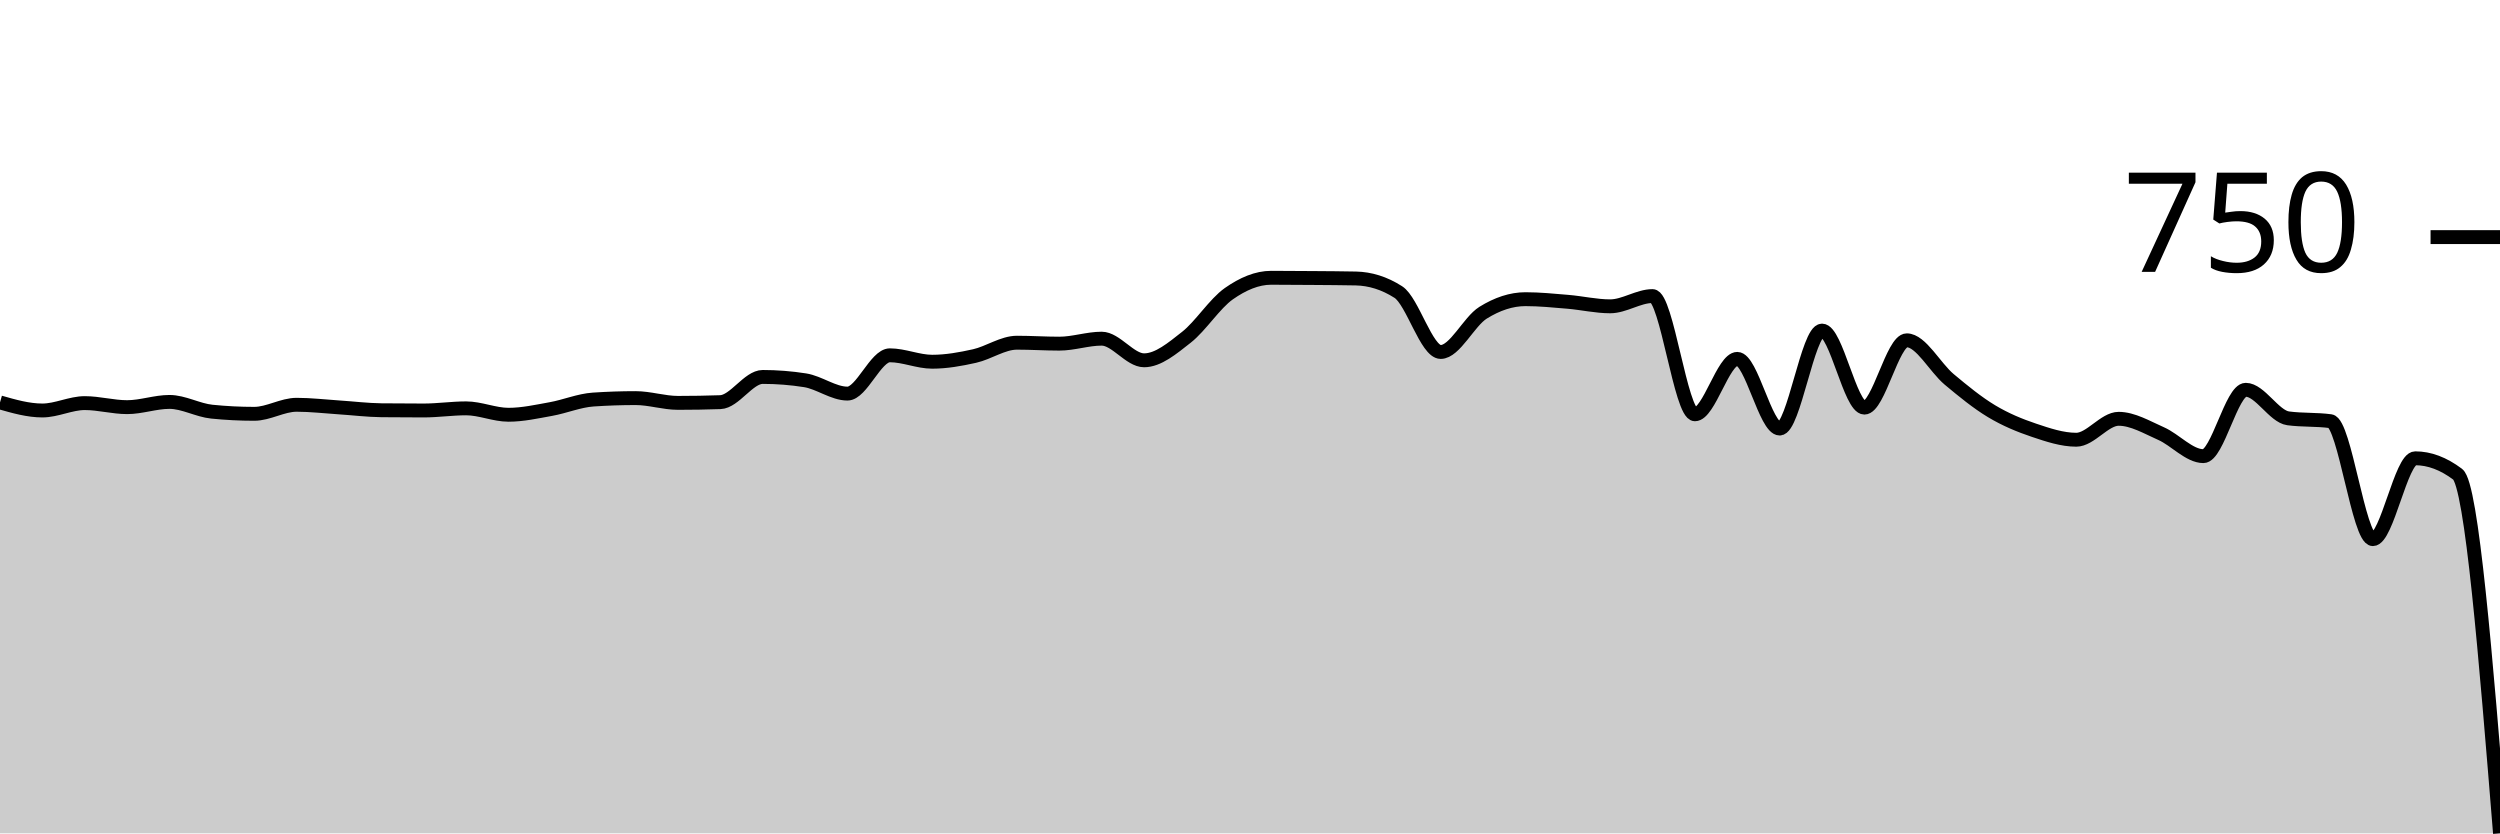
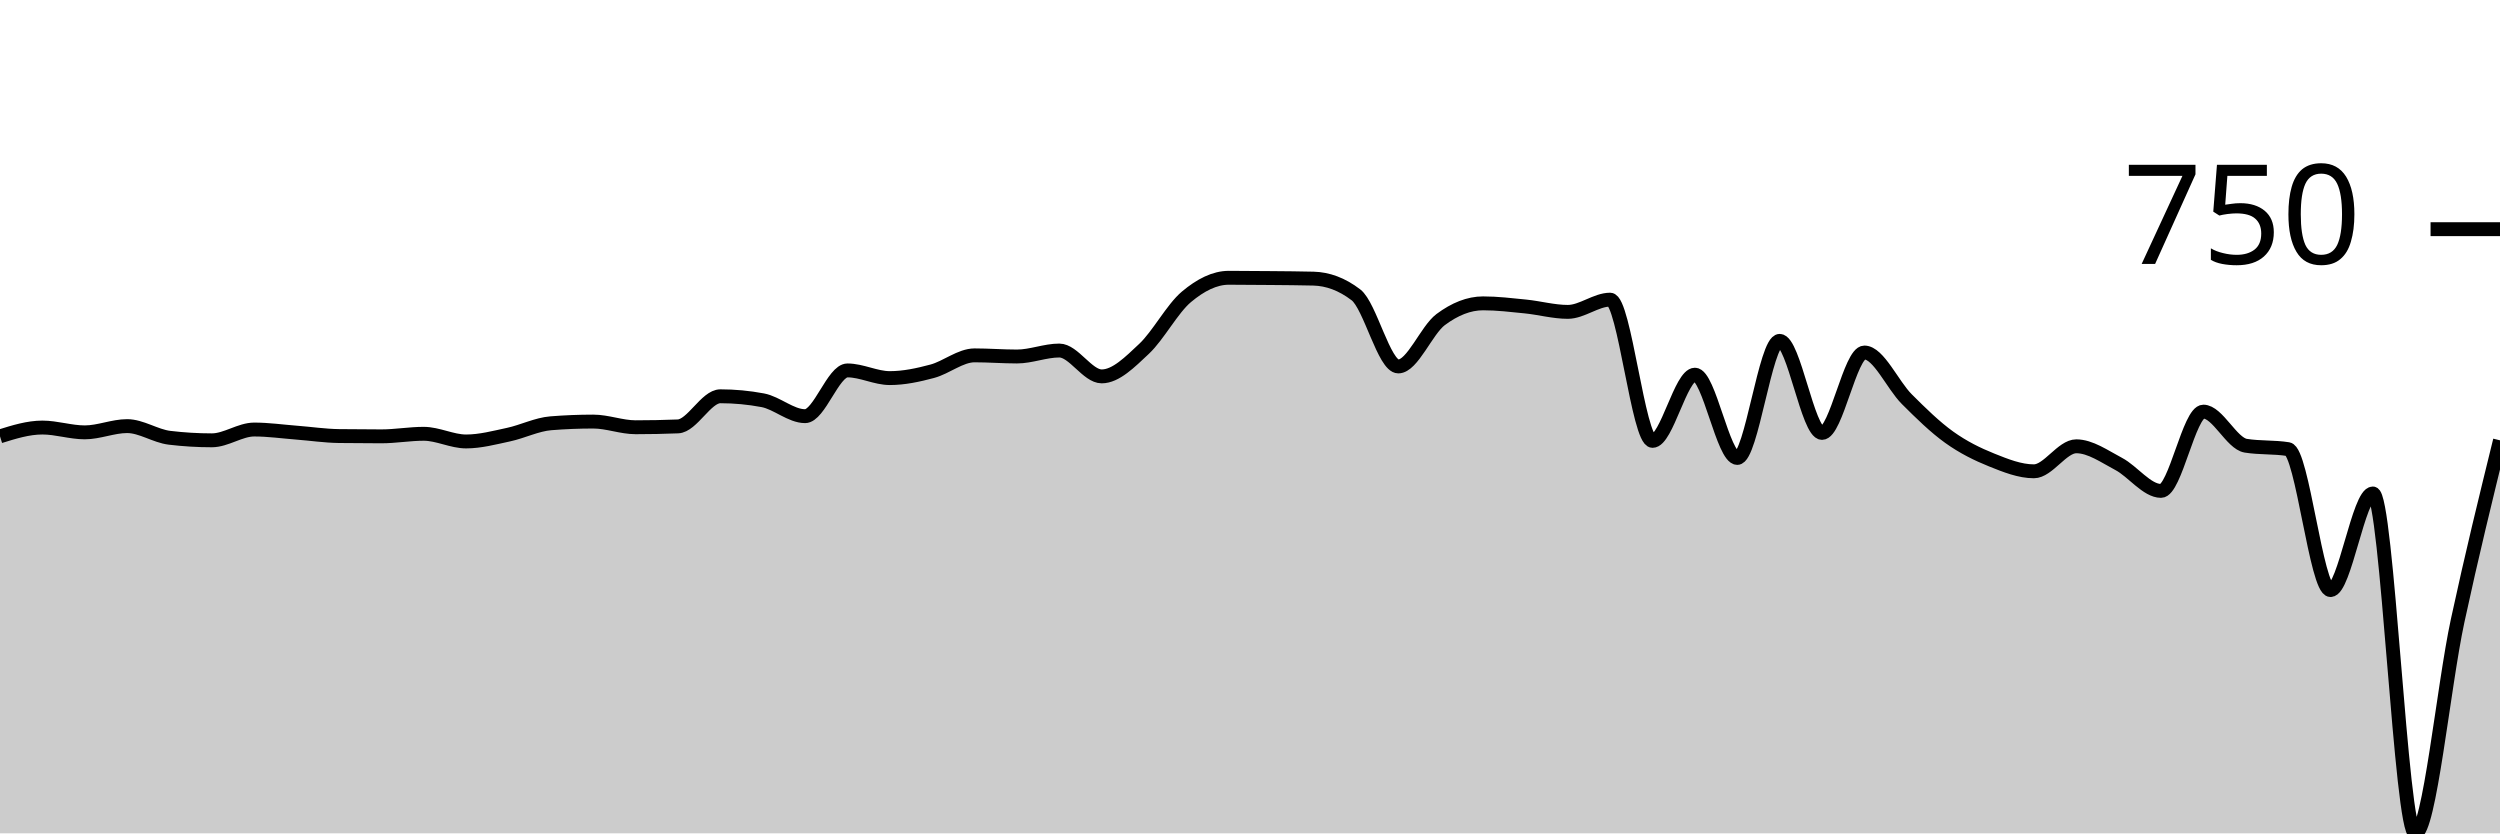
<svg xmlns="http://www.w3.org/2000/svg" viewBox="0 0 180 60">
  <g transform="translate(0,20)">
-     <path class="area" fill="rgba(0, 0, 0, 0.2)" d="M0,8.973C1.017,9.264,2.034,9.555,3.051,9.555C4.068,9.555,5.085,9.024,6.102,9.024C7.119,9.024,8.136,9.315,9.153,9.315C10.169,9.315,11.186,8.938,12.203,8.938C13.22,8.938,14.237,9.538,15.254,9.64C16.271,9.743,17.288,9.795,18.305,9.795C19.322,9.795,20.339,9.144,21.356,9.144C22.373,9.144,23.39,9.267,24.407,9.332C25.424,9.398,26.441,9.526,27.458,9.538C28.475,9.549,29.492,9.555,30.508,9.555C31.525,9.555,32.542,9.401,33.559,9.401C34.576,9.401,35.593,9.863,36.61,9.863C37.627,9.863,38.644,9.635,39.661,9.452C40.678,9.269,41.695,8.836,42.712,8.767C43.729,8.699,44.746,8.664,45.763,8.664C46.78,8.664,47.797,9.007,48.814,9.007C49.831,9.007,50.847,8.99,51.864,8.955C52.881,8.921,53.898,7.14,54.915,7.14C55.932,7.14,56.949,7.22,57.966,7.38C58.983,7.54,60,8.339,61.017,8.339C62.034,8.339,63.051,5.582,64.068,5.582C65.085,5.582,66.102,6.045,67.119,6.045C68.136,6.045,69.153,5.862,70.169,5.634C71.186,5.405,72.203,4.675,73.22,4.675C74.237,4.675,75.254,4.743,76.271,4.743C77.288,4.743,78.305,4.384,79.322,4.384C80.339,4.384,81.356,5.942,82.373,5.942C83.39,5.942,84.407,5.08,85.424,4.281C86.441,3.482,87.458,1.861,88.475,1.147C89.492,0.434,90.508,0,91.525,0C92.542,0,93.559,0.009,94.576,0.017C95.593,0.026,96.61,0.029,97.627,0.051C98.644,0.074,99.661,0.377,100.678,1.027C101.695,1.678,102.712,5.342,103.729,5.342C104.746,5.342,105.763,3.151,106.78,2.517C107.797,1.884,108.814,1.541,109.831,1.541C110.847,1.541,111.864,1.644,112.881,1.729C113.898,1.815,114.915,2.055,115.932,2.055C116.949,2.055,117.966,1.318,118.983,1.318C120,1.318,121.017,9.829,122.034,9.829C123.051,9.829,124.068,5.839,125.085,5.839C126.102,5.839,127.119,10.856,128.136,10.856C129.153,10.856,130.169,3.801,131.186,3.801C132.203,3.801,133.22,9.349,134.237,9.349C135.254,9.349,136.271,4.503,137.288,4.503C138.305,4.503,139.322,6.461,140.339,7.312C141.356,8.162,142.373,8.995,143.39,9.606C144.407,10.217,145.424,10.634,146.441,10.976C147.458,11.318,148.475,11.661,149.492,11.661C150.508,11.661,151.525,10.154,152.542,10.154C153.559,10.154,154.576,10.768,155.593,11.216C156.61,11.664,157.627,12.842,158.644,12.842C159.661,12.842,160.678,8.065,161.695,8.065C162.712,8.065,163.729,9.983,164.746,10.12C165.763,10.257,166.78,10.188,167.797,10.325C168.814,10.462,169.831,18.818,170.847,18.818C171.864,18.818,172.881,12.997,173.898,12.997C174.915,12.997,175.932,13.379,176.949,14.144C177.966,14.909,178.983,27.454,180,40L180,40C178.983,40,177.966,40,176.949,40C175.932,40,174.915,40,173.898,40C172.881,40,171.864,40,170.847,40C169.831,40,168.814,40,167.797,40C166.78,40,165.763,40,164.746,40C163.729,40,162.712,40,161.695,40C160.678,40,159.661,40,158.644,40C157.627,40,156.61,40,155.593,40C154.576,40,153.559,40,152.542,40C151.525,40,150.508,40,149.492,40C148.475,40,147.458,40,146.441,40C145.424,40,144.407,40,143.39,40C142.373,40,141.356,40,140.339,40C139.322,40,138.305,40,137.288,40C136.271,40,135.254,40,134.237,40C133.22,40,132.203,40,131.186,40C130.169,40,129.153,40,128.136,40C127.119,40,126.102,40,125.085,40C124.068,40,123.051,40,122.034,40C121.017,40,120,40,118.983,40C117.966,40,116.949,40,115.932,40C114.915,40,113.898,40,112.881,40C111.864,40,110.847,40,109.831,40C108.814,40,107.797,40,106.78,40C105.763,40,104.746,40,103.729,40C102.712,40,101.695,40,100.678,40C99.661,40,98.644,40,97.627,40C96.61,40,95.593,40,94.576,40C93.559,40,92.542,40,91.525,40C90.508,40,89.492,40,88.475,40C87.458,40,86.441,40,85.424,40C84.407,40,83.39,40,82.373,40C81.356,40,80.339,40,79.322,40C78.305,40,77.288,40,76.271,40C75.254,40,74.237,40,73.22,40C72.203,40,71.186,40,70.169,40C69.153,40,68.136,40,67.119,40C66.102,40,65.085,40,64.068,40C63.051,40,62.034,40,61.017,40C60,40,58.983,40,57.966,40C56.949,40,55.932,40,54.915,40C53.898,40,52.881,40,51.864,40C50.847,40,49.831,40,48.814,40C47.797,40,46.78,40,45.763,40C44.746,40,43.729,40,42.712,40C41.695,40,40.678,40,39.661,40C38.644,40,37.627,40,36.61,40C35.593,40,34.576,40,33.559,40C32.542,40,31.525,40,30.508,40C29.492,40,28.475,40,27.458,40C26.441,40,25.424,40,24.407,40C23.39,40,22.373,40,21.356,40C20.339,40,19.322,40,18.305,40C17.288,40,16.271,40,15.254,40C14.237,40,13.22,40,12.203,40C11.186,40,10.169,40,9.153,40C8.136,40,7.119,40,6.102,40C5.085,40,4.068,40,3.051,40C2.034,40,1.017,40,0,40Z" />
-     <path class="line" stroke="black" fill="none" d="M0,8.973C1.017,9.264,2.034,9.555,3.051,9.555C4.068,9.555,5.085,9.024,6.102,9.024C7.119,9.024,8.136,9.315,9.153,9.315C10.169,9.315,11.186,8.938,12.203,8.938C13.22,8.938,14.237,9.538,15.254,9.64C16.271,9.743,17.288,9.795,18.305,9.795C19.322,9.795,20.339,9.144,21.356,9.144C22.373,9.144,23.39,9.267,24.407,9.332C25.424,9.398,26.441,9.526,27.458,9.538C28.475,9.549,29.492,9.555,30.508,9.555C31.525,9.555,32.542,9.401,33.559,9.401C34.576,9.401,35.593,9.863,36.61,9.863C37.627,9.863,38.644,9.635,39.661,9.452C40.678,9.269,41.695,8.836,42.712,8.767C43.729,8.699,44.746,8.664,45.763,8.664C46.78,8.664,47.797,9.007,48.814,9.007C49.831,9.007,50.847,8.99,51.864,8.955C52.881,8.921,53.898,7.14,54.915,7.14C55.932,7.14,56.949,7.22,57.966,7.38C58.983,7.54,60,8.339,61.017,8.339C62.034,8.339,63.051,5.582,64.068,5.582C65.085,5.582,66.102,6.045,67.119,6.045C68.136,6.045,69.153,5.862,70.169,5.634C71.186,5.405,72.203,4.675,73.22,4.675C74.237,4.675,75.254,4.743,76.271,4.743C77.288,4.743,78.305,4.384,79.322,4.384C80.339,4.384,81.356,5.942,82.373,5.942C83.39,5.942,84.407,5.08,85.424,4.281C86.441,3.482,87.458,1.861,88.475,1.147C89.492,0.434,90.508,0,91.525,0C92.542,0,93.559,0.009,94.576,0.017C95.593,0.026,96.61,0.029,97.627,0.051C98.644,0.074,99.661,0.377,100.678,1.027C101.695,1.678,102.712,5.342,103.729,5.342C104.746,5.342,105.763,3.151,106.78,2.517C107.797,1.884,108.814,1.541,109.831,1.541C110.847,1.541,111.864,1.644,112.881,1.729C113.898,1.815,114.915,2.055,115.932,2.055C116.949,2.055,117.966,1.318,118.983,1.318C120,1.318,121.017,9.829,122.034,9.829C123.051,9.829,124.068,5.839,125.085,5.839C126.102,5.839,127.119,10.856,128.136,10.856C129.153,10.856,130.169,3.801,131.186,3.801C132.203,3.801,133.22,9.349,134.237,9.349C135.254,9.349,136.271,4.503,137.288,4.503C138.305,4.503,139.322,6.461,140.339,7.312C141.356,8.162,142.373,8.995,143.39,9.606C144.407,10.217,145.424,10.634,146.441,10.976C147.458,11.318,148.475,11.661,149.492,11.661C150.508,11.661,151.525,10.154,152.542,10.154C153.559,10.154,154.576,10.768,155.593,11.216C156.61,11.664,157.627,12.842,158.644,12.842C159.661,12.842,160.678,8.065,161.695,8.065C162.712,8.065,163.729,9.983,164.746,10.12C165.763,10.257,166.78,10.188,167.797,10.325C168.814,10.462,169.831,18.818,170.847,18.818C171.864,18.818,172.881,12.997,173.898,12.997C174.915,12.997,175.932,13.379,176.949,14.144C177.966,14.909,178.983,27.454,180,40" />
-     <path class="axis-ceiling" stroke-width="1" stroke="black" fill="none" d="M175,-2.928L180,-2.928" />
-     <text class="axis-ceiling-label" font-family="sans-serif" text-anchor="end" font-size="10px" x="170" y="-0.428">750</text>
+     <path class="area" fill="rgba(0, 0, 0, 0.2)" d="M0,11.417C1.017,11.1,2.034,10.783,3.051,10.783C4.068,10.783,5.085,11.13,6.102,11.13C7.119,11.13,8.136,10.68,9.153,10.68C10.169,10.68,11.186,11.396,12.203,11.519C13.22,11.642,14.237,11.703,15.254,11.703C16.271,11.703,17.288,10.926,18.305,10.926C19.322,10.926,20.339,11.072,21.356,11.151C22.373,11.229,23.39,11.383,24.407,11.396C25.424,11.41,26.441,11.417,27.458,11.417C28.475,11.417,29.492,11.233,30.508,11.233C31.525,11.233,32.542,11.785,33.559,11.785C34.576,11.785,35.593,11.512,36.61,11.294C37.627,11.076,38.644,10.558,39.661,10.476C40.678,10.394,41.695,10.353,42.712,10.353C43.729,10.353,44.746,10.762,45.763,10.762C46.78,10.762,47.797,10.742,48.814,10.701C49.831,10.66,50.847,8.532,51.864,8.532C52.881,8.532,53.898,8.627,54.915,8.818C55.932,9.009,56.949,9.964,57.966,9.964C58.983,9.964,60,6.67,61.017,6.67C62.034,6.67,63.051,7.223,64.068,7.223C65.085,7.223,66.102,7.004,67.119,6.731C68.136,6.459,69.153,5.586,70.169,5.586C71.186,5.586,72.203,5.668,73.22,5.668C74.237,5.668,75.254,5.238,76.271,5.238C77.288,5.238,78.305,7.1,79.322,7.1C80.339,7.1,81.356,6.07,82.373,5.115C83.39,4.16,84.407,2.223,85.424,1.371C86.441,0.518,87.458,0,88.475,0C89.492,0,90.508,0.01,91.525,0.02C92.542,0.031,93.559,0.034,94.576,0.061C95.593,0.089,96.61,0.45,97.627,1.228C98.644,2.005,99.661,6.384,100.678,6.384C101.695,6.384,102.712,3.765,103.729,3.008C104.746,2.251,105.763,1.841,106.78,1.841C107.797,1.841,108.814,1.964,109.831,2.066C110.847,2.169,111.864,2.455,112.881,2.455C113.898,2.455,114.915,1.575,115.932,1.575C116.949,1.575,117.966,11.744,118.983,11.744C120,11.744,121.017,6.977,122.034,6.977C123.051,6.977,124.068,12.972,125.085,12.972C126.102,12.972,127.119,4.542,128.136,4.542C129.153,4.542,130.169,11.171,131.186,11.171C132.203,11.171,133.22,5.381,134.237,5.381C135.254,5.381,136.271,7.72,137.288,8.737C138.305,9.753,139.322,10.749,140.339,11.478C141.356,12.208,142.373,12.706,143.39,13.115C144.407,13.524,145.424,13.934,146.441,13.934C147.458,13.934,148.475,12.133,149.492,12.133C150.508,12.133,151.525,12.866,152.542,13.402C153.559,13.937,154.576,15.345,155.593,15.345C156.61,15.345,157.627,9.637,158.644,9.637C159.661,9.637,160.678,11.928,161.695,12.092C162.712,12.256,163.729,12.174,164.746,12.338C165.763,12.501,166.78,22.486,167.797,22.486C168.814,22.486,169.831,15.529,170.847,15.529C171.864,15.529,172.881,40,173.898,40C174.915,40,175.932,29.412,176.949,24.696C177.966,19.98,178.983,15.841,180,11.703L180,40C178.983,40,177.966,40,176.949,40C175.932,40,174.915,40,173.898,40C172.881,40,171.864,40,170.847,40C169.831,40,168.814,40,167.797,40C166.78,40,165.763,40,164.746,40C163.729,40,162.712,40,161.695,40C160.678,40,159.661,40,158.644,40C157.627,40,156.61,40,155.593,40C154.576,40,153.559,40,152.542,40C151.525,40,150.508,40,149.492,40C148.475,40,147.458,40,146.441,40C145.424,40,144.407,40,143.39,40C142.373,40,141.356,40,140.339,40C139.322,40,138.305,40,137.288,40C136.271,40,135.254,40,134.237,40C133.22,40,132.203,40,131.186,40C130.169,40,129.153,40,128.136,40C127.119,40,126.102,40,125.085,40C124.068,40,123.051,40,122.034,40C121.017,40,120,40,118.983,40C117.966,40,116.949,40,115.932,40C114.915,40,113.898,40,112.881,40C111.864,40,110.847,40,109.831,40C108.814,40,107.797,40,106.78,40C105.763,40,104.746,40,103.729,40C102.712,40,101.695,40,100.678,40C99.661,40,98.644,40,97.627,40C96.61,40,95.593,40,94.576,40C93.559,40,92.542,40,91.525,40C90.508,40,89.492,40,88.475,40C87.458,40,86.441,40,85.424,40C84.407,40,83.39,40,82.373,40C81.356,40,80.339,40,79.322,40C78.305,40,77.288,40,76.271,40C75.254,40,74.237,40,73.22,40C72.203,40,71.186,40,70.169,40C69.153,40,68.136,40,67.119,40C66.102,40,65.085,40,64.068,40C63.051,40,62.034,40,61.017,40C60,40,58.983,40,57.966,40C56.949,40,55.932,40,54.915,40C53.898,40,52.881,40,51.864,40C50.847,40,49.831,40,48.814,40C47.797,40,46.78,40,45.763,40C44.746,40,43.729,40,42.712,40C41.695,40,40.678,40,39.661,40C38.644,40,37.627,40,36.61,40C35.593,40,34.576,40,33.559,40C32.542,40,31.525,40,30.508,40C29.492,40,28.475,40,27.458,40C26.441,40,25.424,40,24.407,40C23.39,40,22.373,40,21.356,40C20.339,40,19.322,40,18.305,40C17.288,40,16.271,40,15.254,40C14.237,40,13.22,40,12.203,40C11.186,40,10.169,40,9.153,40C8.136,40,7.119,40,6.102,40C5.085,40,4.068,40,3.051,40C2.034,40,1.017,40,0,40Z" />
+     <path class="line" stroke="black" fill="none" d="M0,11.417C1.017,11.1,2.034,10.783,3.051,10.783C4.068,10.783,5.085,11.13,6.102,11.13C7.119,11.13,8.136,10.68,9.153,10.68C10.169,10.68,11.186,11.396,12.203,11.519C13.22,11.642,14.237,11.703,15.254,11.703C16.271,11.703,17.288,10.926,18.305,10.926C19.322,10.926,20.339,11.072,21.356,11.151C22.373,11.229,23.39,11.383,24.407,11.396C25.424,11.41,26.441,11.417,27.458,11.417C28.475,11.417,29.492,11.233,30.508,11.233C31.525,11.233,32.542,11.785,33.559,11.785C34.576,11.785,35.593,11.512,36.61,11.294C37.627,11.076,38.644,10.558,39.661,10.476C40.678,10.394,41.695,10.353,42.712,10.353C43.729,10.353,44.746,10.762,45.763,10.762C46.78,10.762,47.797,10.742,48.814,10.701C49.831,10.66,50.847,8.532,51.864,8.532C52.881,8.532,53.898,8.627,54.915,8.818C55.932,9.009,56.949,9.964,57.966,9.964C58.983,9.964,60,6.67,61.017,6.67C62.034,6.67,63.051,7.223,64.068,7.223C65.085,7.223,66.102,7.004,67.119,6.731C68.136,6.459,69.153,5.586,70.169,5.586C71.186,5.586,72.203,5.668,73.22,5.668C74.237,5.668,75.254,5.238,76.271,5.238C77.288,5.238,78.305,7.1,79.322,7.1C80.339,7.1,81.356,6.07,82.373,5.115C83.39,4.16,84.407,2.223,85.424,1.371C86.441,0.518,87.458,0,88.475,0C89.492,0,90.508,0.01,91.525,0.02C92.542,0.031,93.559,0.034,94.576,0.061C95.593,0.089,96.61,0.45,97.627,1.228C98.644,2.005,99.661,6.384,100.678,6.384C101.695,6.384,102.712,3.765,103.729,3.008C104.746,2.251,105.763,1.841,106.78,1.841C107.797,1.841,108.814,1.964,109.831,2.066C110.847,2.169,111.864,2.455,112.881,2.455C113.898,2.455,114.915,1.575,115.932,1.575C116.949,1.575,117.966,11.744,118.983,11.744C120,11.744,121.017,6.977,122.034,6.977C123.051,6.977,124.068,12.972,125.085,12.972C126.102,12.972,127.119,4.542,128.136,4.542C129.153,4.542,130.169,11.171,131.186,11.171C132.203,11.171,133.22,5.381,134.237,5.381C135.254,5.381,136.271,7.72,137.288,8.737C138.305,9.753,139.322,10.749,140.339,11.478C141.356,12.208,142.373,12.706,143.39,13.115C144.407,13.524,145.424,13.934,146.441,13.934C147.458,13.934,148.475,12.133,149.492,12.133C150.508,12.133,151.525,12.866,152.542,13.402C153.559,13.937,154.576,15.345,155.593,15.345C156.61,15.345,157.627,9.637,158.644,9.637C159.661,9.637,160.678,11.928,161.695,12.092C162.712,12.256,163.729,12.174,164.746,12.338C165.763,12.501,166.78,22.486,167.797,22.486C168.814,22.486,169.831,15.529,170.847,15.529C171.864,15.529,172.881,40,173.898,40C174.915,40,175.932,29.412,176.949,24.696C177.966,19.98,178.983,15.841,180,11.703" />
+     <path class="axis-ceiling" stroke-width="1" stroke="black" fill="none" d="M175,-3.499L180,-3.499" />
+     <text class="axis-ceiling-label" font-family="sans-serif" text-anchor="end" font-size="10px" x="170" y="-0.999">750</text>
  </g>
</svg>
